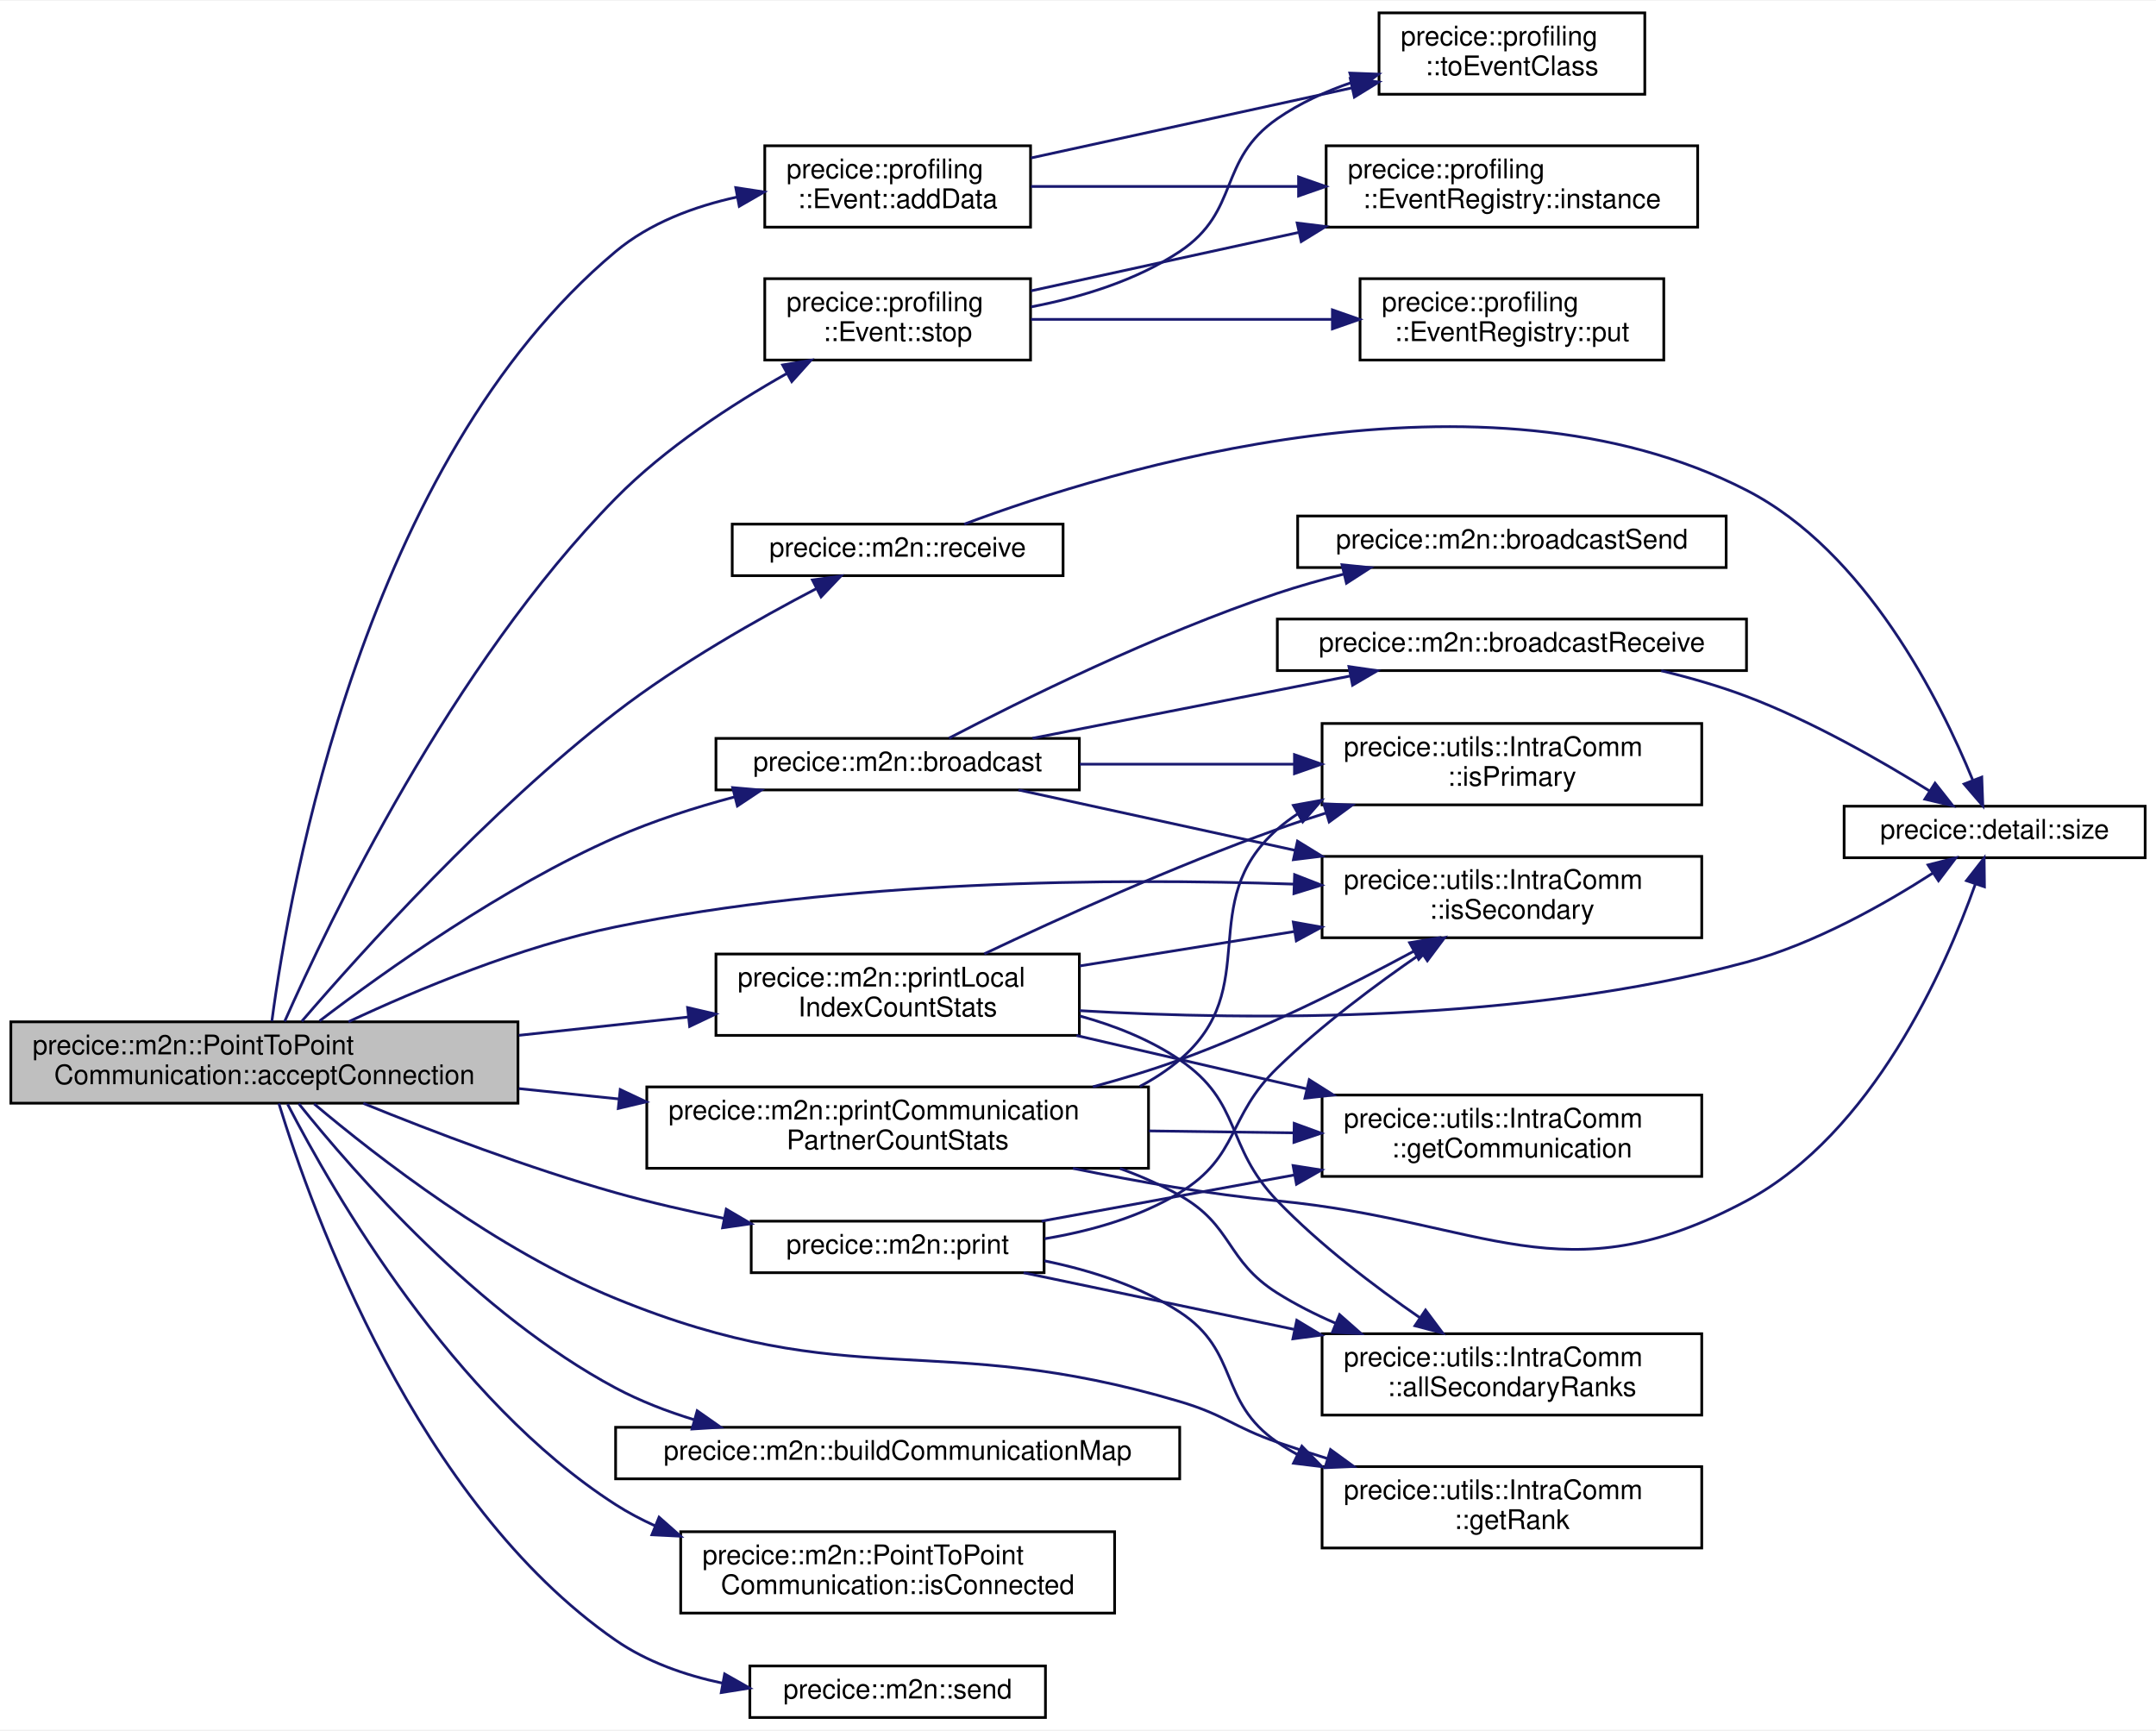
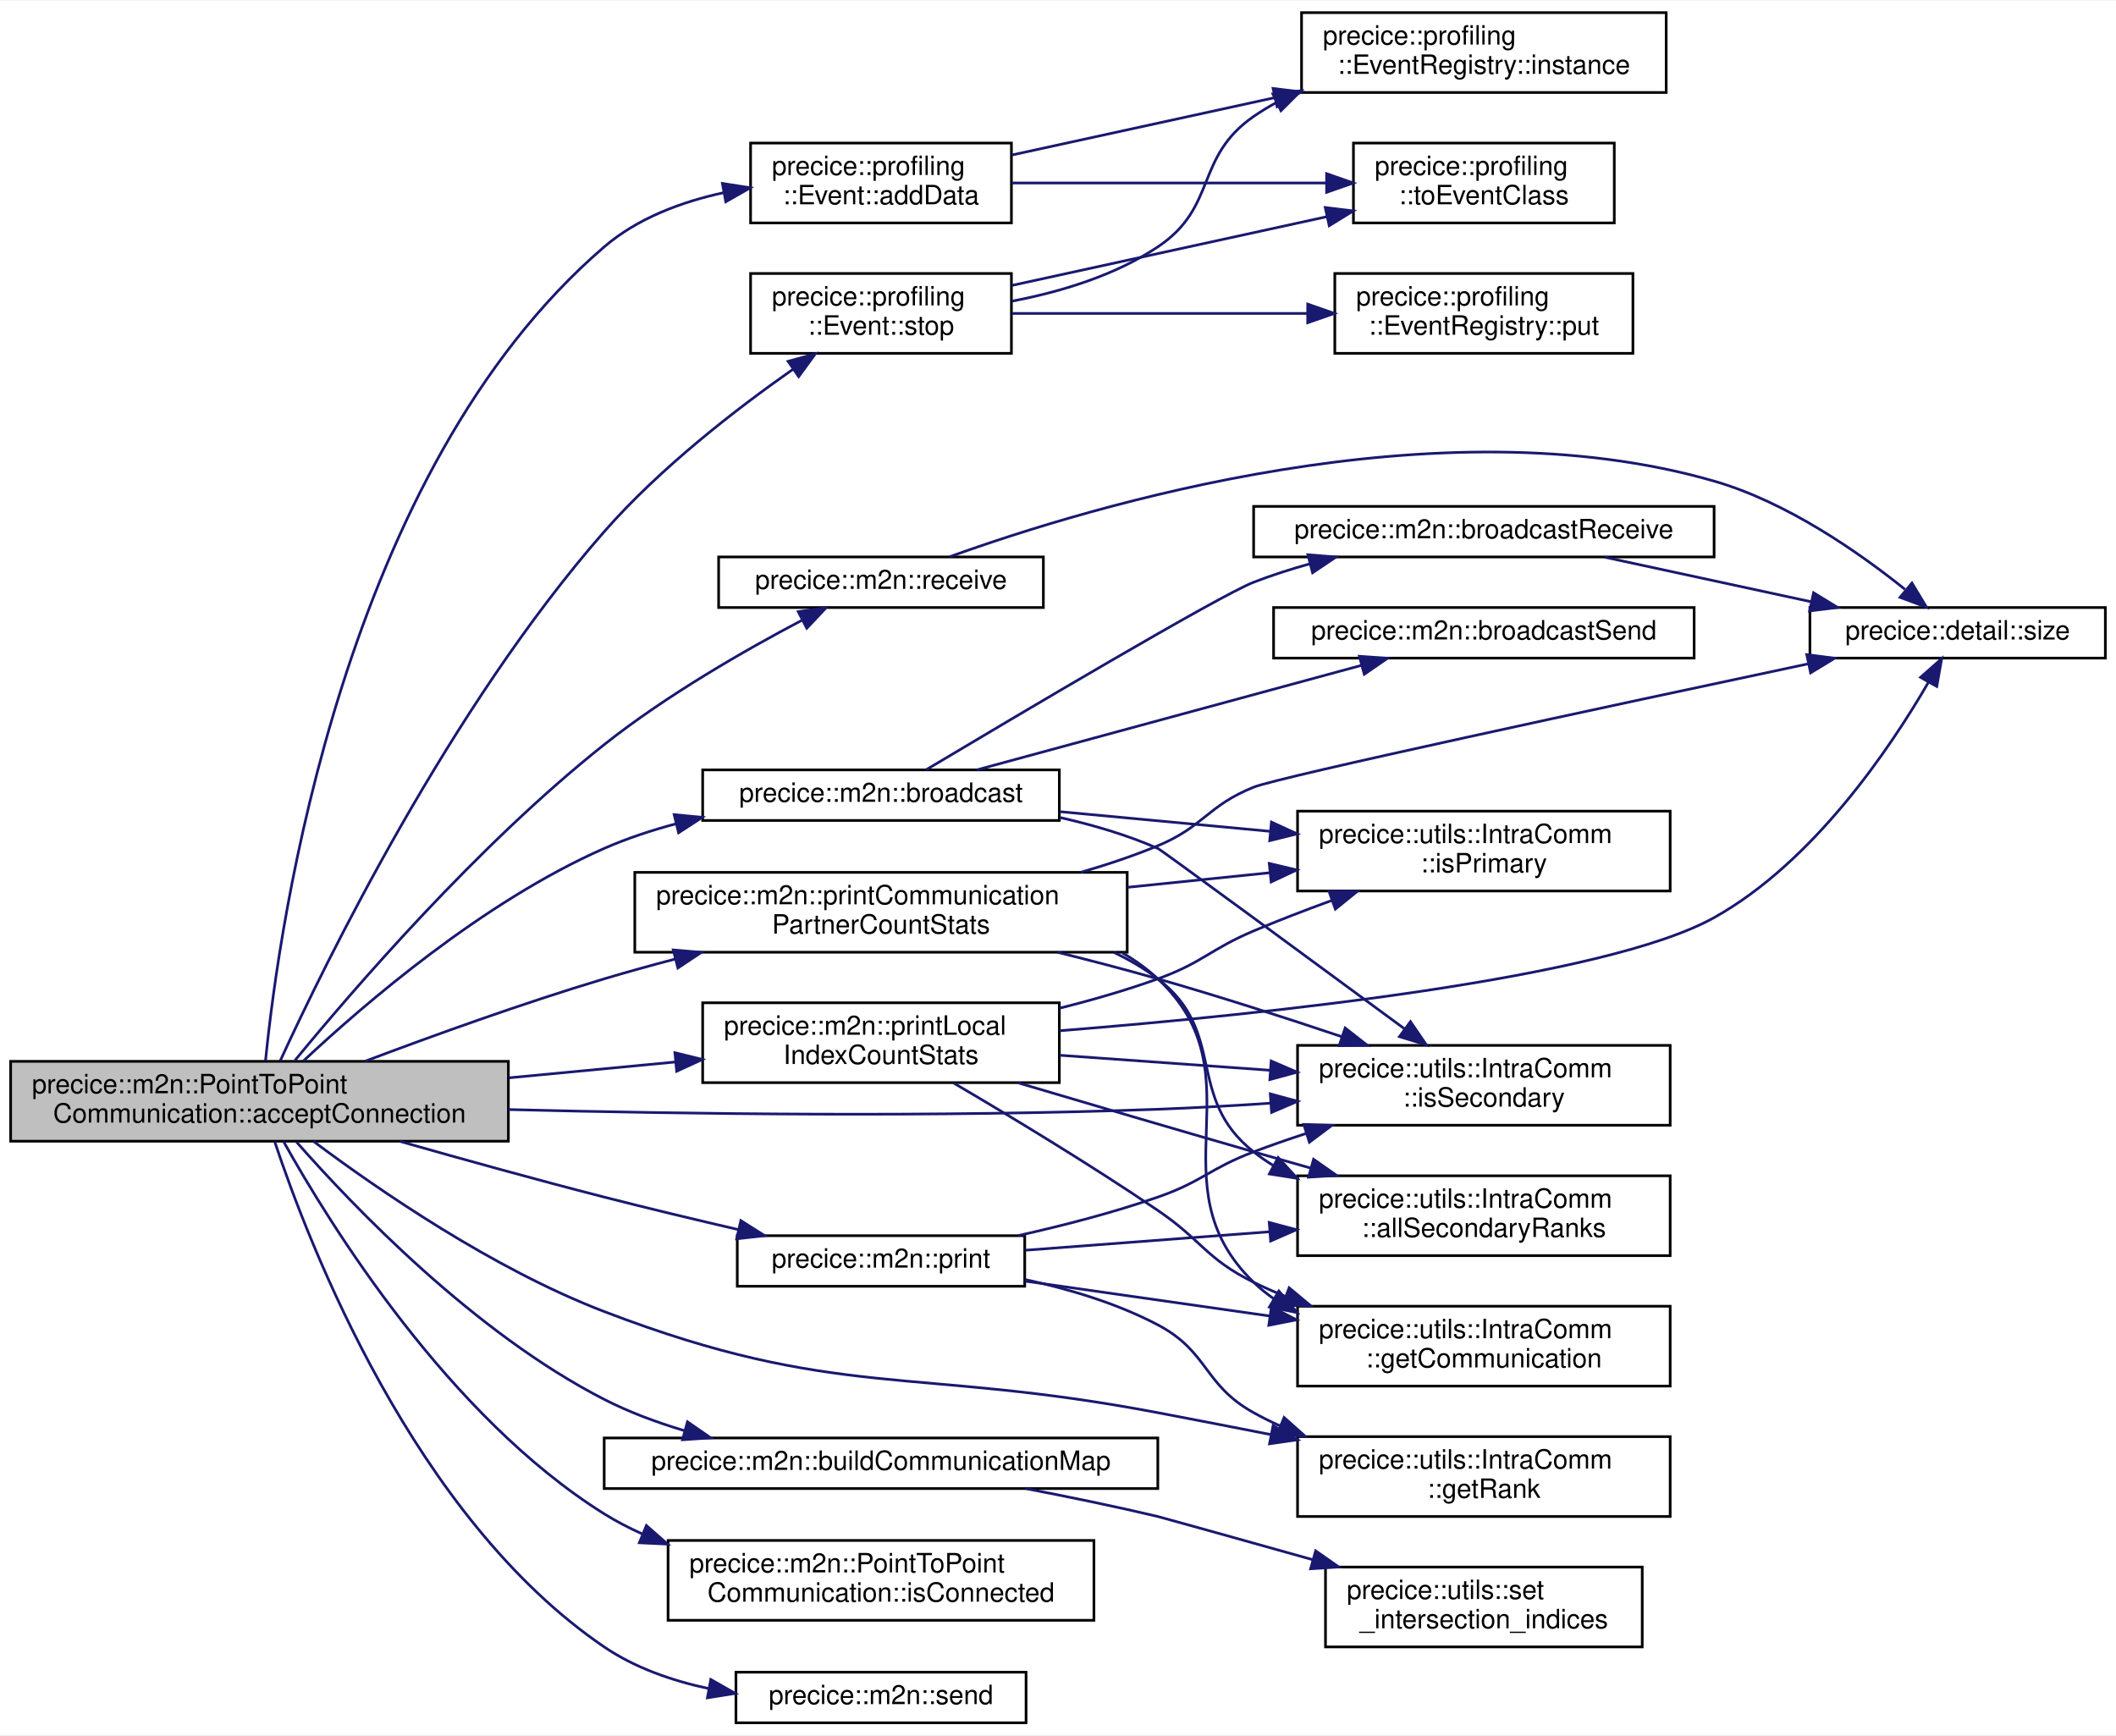
- <svg xmlns="http://www.w3.org/2000/svg" xmlns:xlink="http://www.w3.org/1999/xlink" width="795pt" height="638pt" viewBox="0.00 0.00 795.00 637.50">
-   <g id="graph0" class="graph" transform="scale(1 1) rotate(0) translate(4 633.5)">
-     <polygon fill="white" stroke="transparent" points="-4,4 -4,-633.5 791,-633.5 791,4 -4,4" />
+ <svg xmlns="http://www.w3.org/2000/svg" xmlns:xlink="http://www.w3.org/1999/xlink" width="795pt" height="652pt" viewBox="0.00 0.00 795.00 651.50">
+   <g id="graph0" class="graph" transform="scale(1 1) rotate(0) translate(4 647.5)">
+     <polygon fill="white" stroke="transparent" points="-4,4 -4,-647.5 791,-647.5 791,4 -4,4" />
    <g id="node1" class="node">
      <g id="a_node1">
        <a xlink:title="Accepts connection from participant, which has to call requestConnection().">
-           <polygon fill="#bfbfbf" stroke="black" points="0,-227 0,-257 187,-257 187,-227 0,-227" />
-           <text text-anchor="start" x="8" y="-245" font-family="Helvetica,sans-Serif" font-size="10.00">precice::m2n::PointToPoint</text>
-           <text text-anchor="middle" x="93.5" y="-234" font-family="Helvetica,sans-Serif" font-size="10.00">Communication::acceptConnection</text>
+           <polygon fill="#bfbfbf" stroke="black" points="0,-219 0,-249 187,-249 187,-219 0,-219" />
+           <text text-anchor="start" x="8" y="-237" font-family="Helvetica,sans-Serif" font-size="10.00">precice::m2n::PointToPoint</text>
+           <text text-anchor="middle" x="93.5" y="-226" font-family="Helvetica,sans-Serif" font-size="10.00">Communication::acceptConnection</text>
        </a>
      </g>
    </g>
    <g id="node2" class="node">
      <g id="a_node2">
        <a xlink:href="classprecice_1_1profiling_1_1Event.html#ad2acc4896e1fc5cc57a06b07ccd3da1d" target="_top" xlink:title="Adds named integer data, associated to an event.">
-           <polygon fill="white" stroke="black" points="278,-550 278,-580 376,-580 376,-550 278,-550" />
-           <text text-anchor="start" x="286" y="-568" font-family="Helvetica,sans-Serif" font-size="10.00">precice::profiling</text>
-           <text text-anchor="middle" x="327" y="-557" font-family="Helvetica,sans-Serif" font-size="10.00">::Event::addData</text>
+           <polygon fill="white" stroke="black" points="278,-564 278,-594 376,-594 376,-564 278,-564" />
+           <text text-anchor="start" x="286" y="-582" font-family="Helvetica,sans-Serif" font-size="10.00">precice::profiling</text>
+           <text text-anchor="middle" x="327" y="-571" font-family="Helvetica,sans-Serif" font-size="10.00">::Event::addData</text>
        </a>
      </g>
    </g>
    <g id="edge1" class="edge">
-       <path fill="none" stroke="midnightblue" d="M96.25,-257.24C102.78,-306.6 130.28,-463.39 223,-541 235.59,-551.54 251.96,-557.65 267.92,-561.13" />
-       <polygon fill="midnightblue" stroke="midnightblue" points="267.3,-564.57 277.77,-562.97 268.59,-557.69 267.3,-564.57" />
+       <path fill="none" stroke="midnightblue" d="M95.76,-249.23C100.89,-300.87 124.85,-470.73 223,-555 235.52,-565.75 251.94,-571.91 267.98,-575.38" />
+       <polygon fill="midnightblue" stroke="midnightblue" points="267.41,-578.83 277.88,-577.2 268.68,-571.95 267.41,-578.83" />
    </g>
    <g id="node5" class="node">
      <g id="a_node5">
        <a xlink:href="namespaceprecice_1_1m2n.html#aa813de0fcc36c35218621fe3cebb537f" target="_top" xlink:title=" ">
-           <polygon fill="white" stroke="black" points="260,-342.5 260,-361.5 394,-361.5 394,-342.5 260,-342.5" />
-           <text text-anchor="middle" x="327" y="-349.5" font-family="Helvetica,sans-Serif" font-size="10.00">precice::m2n::broadcast</text>
+           <polygon fill="white" stroke="black" points="260,-339.5 260,-358.5 394,-358.5 394,-339.5 260,-339.5" />
+           <text text-anchor="middle" x="327" y="-346.5" font-family="Helvetica,sans-Serif" font-size="10.00">precice::m2n::broadcast</text>
        </a>
      </g>
    </g>
    <g id="edge4" class="edge">
-       <path fill="none" stroke="midnightblue" d="M113.85,-257.32C138.07,-275.81 181.44,-306.69 223,-325 236.75,-331.05 252.14,-335.99 266.75,-339.9" />
-       <polygon fill="midnightblue" stroke="midnightblue" points="266.16,-343.36 276.72,-342.44 267.9,-336.58 266.16,-343.36" />
+       <path fill="none" stroke="midnightblue" d="M110.04,-249.19C132.83,-270.53 177.54,-309.01 223,-329 231.54,-332.75 240.78,-335.81 250.11,-338.29" />
+       <polygon fill="midnightblue" stroke="midnightblue" points="249.29,-341.69 259.83,-340.67 250.95,-334.89 249.29,-341.69" />
    </g>
    <g id="node10" class="node">
      <g id="a_node10">
        <a xlink:href="classprecice_1_1utils_1_1IntraComm.html#abde303b11e46851ae65dca65ef06daad" target="_top" xlink:title="True if this process is running a secondary rank.">
-           <polygon fill="white" stroke="black" points="483.5,-288 483.5,-318 623.5,-318 623.5,-288 483.5,-288" />
-           <text text-anchor="start" x="491.5" y="-306" font-family="Helvetica,sans-Serif" font-size="10.00">precice::utils::IntraComm</text>
-           <text text-anchor="middle" x="553.5" y="-295" font-family="Helvetica,sans-Serif" font-size="10.00">::isSecondary</text>
-         </a>
-       </g>
-     </g>
-     <g id="edge13" class="edge">
-       <path fill="none" stroke="midnightblue" d="M124.51,-257.03C150.01,-268.97 187.94,-284.81 223,-292 307.13,-309.25 405.84,-310.06 473.13,-307.77" />
-       <polygon fill="midnightblue" stroke="midnightblue" points="473.37,-311.26 483.24,-307.4 473.12,-304.27 473.37,-311.26" />
+           <polygon fill="white" stroke="black" points="483.5,-225 483.5,-255 623.5,-255 623.5,-225 483.5,-225" />
+           <text text-anchor="start" x="491.5" y="-243" font-family="Helvetica,sans-Serif" font-size="10.00">precice::utils::IntraComm</text>
+           <text text-anchor="middle" x="553.5" y="-232" font-family="Helvetica,sans-Serif" font-size="10.00">::isSecondary</text>
+         </a>
+       </g>
+     </g>
+     <g id="edge14" class="edge">
+       <path fill="none" stroke="midnightblue" d="M187.01,-230.89C254.63,-229.18 348.53,-227.95 431,-231 444.69,-231.51 459.23,-232.33 473.32,-233.28" />
+       <polygon fill="midnightblue" stroke="midnightblue" points="473.26,-236.79 483.48,-234 473.75,-229.81 473.26,-236.79" />
    </g>
    <g id="node11" class="node">
      <g id="a_node11">
        <a xlink:href="namespaceprecice_1_1m2n.html#af79f0a8fac76b0e03482c36a855258c0" target="_top" xlink:title=" ">
          <polygon fill="white" stroke="black" points="223,-88.5 223,-107.5 431,-107.5 431,-88.5 223,-88.5" />
          <text text-anchor="middle" x="327" y="-95.5" font-family="Helvetica,sans-Serif" font-size="10.00">precice::m2n::buildCommunicationMap</text>
        </a>
      </g>
    </g>
    <g id="edge10" class="edge">
-       <path fill="none" stroke="midnightblue" d="M106.17,-226.81C126.8,-201.07 172.37,-149.01 223,-122 232.02,-117.19 242,-113.33 252.08,-110.25" />
-       <polygon fill="midnightblue" stroke="midnightblue" points="253.08,-113.6 261.75,-107.52 251.18,-106.86 253.08,-113.6" />
-     </g>
-     <g id="node12" class="node">
-       <g id="a_node12">
-         <a xlink:href="classprecice_1_1utils_1_1IntraComm.html#a2c2aa5e2fd6cc26797b7fdee0b0b25ac" target="_top" xlink:title="Current rank.">
-           <polygon fill="white" stroke="black" points="483.5,-63 483.5,-93 623.5,-93 623.5,-63 483.5,-63" />
-           <text text-anchor="start" x="491.5" y="-81" font-family="Helvetica,sans-Serif" font-size="10.00">precice::utils::IntraComm</text>
-           <text text-anchor="middle" x="553.5" y="-70" font-family="Helvetica,sans-Serif" font-size="10.00">::getRank</text>
-         </a>
-       </g>
-     </g>
-     <g id="edge11" class="edge">
-       <path fill="none" stroke="midnightblue" d="M111.84,-226.74C135.33,-206.94 179.36,-172.83 223,-155 309.99,-119.45 340.89,-143.67 431,-117 447.62,-112.08 450.63,-107.69 467,-102 472.93,-99.94 479.13,-97.93 485.37,-96.01" />
-       <polygon fill="midnightblue" stroke="midnightblue" points="486.61,-99.29 495.17,-93.06 484.59,-92.59 486.61,-99.29" />
+       <path fill="none" stroke="midnightblue" d="M107.42,-218.69C128.86,-194.32 174.26,-146.94 223,-122 232.35,-117.22 242.67,-113.37 253.05,-110.28" />
+       <polygon fill="midnightblue" stroke="midnightblue" points="254.28,-113.58 263,-107.55 252.43,-106.83 254.28,-113.58" />
    </g>
    <g id="node13" class="node">
      <g id="a_node13">
+         <a xlink:href="classprecice_1_1utils_1_1IntraComm.html#a2c2aa5e2fd6cc26797b7fdee0b0b25ac" target="_top" xlink:title="Current rank.">
+           <polygon fill="white" stroke="black" points="483.5,-78 483.5,-108 623.5,-108 623.5,-78 483.5,-78" />
+           <text text-anchor="start" x="491.5" y="-96" font-family="Helvetica,sans-Serif" font-size="10.00">precice::utils::IntraComm</text>
+           <text text-anchor="middle" x="553.5" y="-85" font-family="Helvetica,sans-Serif" font-size="10.00">::getRank</text>
+         </a>
+       </g>
+     </g>
+     <g id="edge12" class="edge">
+       <path fill="none" stroke="midnightblue" d="M113.76,-218.96C137.9,-200.89 181.18,-171.02 223,-155 310.75,-121.37 338.68,-134.55 431,-117 444.68,-114.4 459.22,-111.58 473.3,-108.81" />
+       <polygon fill="midnightblue" stroke="midnightblue" points="474.32,-112.18 483.46,-106.82 472.97,-105.31 474.32,-112.18" />
+     </g>
+     <g id="node14" class="node">
+       <g id="a_node14">
        <a xlink:href="classprecice_1_1m2n_1_1PointToPointCommunication.html#a3a8e2e7fc421ffb7a8a8e0730f875909" target="_top" xlink:title="Returns true, if a connection to a remote participant has been established.">
          <polygon fill="white" stroke="black" points="247,-39 247,-69 407,-69 407,-39 247,-39" />
          <text text-anchor="start" x="255" y="-57" font-family="Helvetica,sans-Serif" font-size="10.00">precice::m2n::PointToPoint</text>
          <text text-anchor="middle" x="327" y="-46" font-family="Helvetica,sans-Serif" font-size="10.00">Communication::isConnected</text>
        </a>
      </g>
    </g>
-     <g id="edge12" class="edge">
-       <path fill="none" stroke="midnightblue" d="M102.05,-226.63C118.92,-193.97 162.96,-117.54 223,-79 227.6,-76.05 232.51,-73.45 237.61,-71.15" />
-       <polygon fill="midnightblue" stroke="midnightblue" points="239.02,-74.36 246.96,-67.34 236.38,-67.87 239.02,-74.36" />
-     </g>
-     <g id="node14" class="node">
-       <g id="a_node14">
+     <g id="edge13" class="edge">
+       <path fill="none" stroke="midnightblue" d="M102.52,-218.91C119.99,-187.6 164.6,-115.48 223,-79 227.47,-76.21 232.23,-73.73 237.16,-71.52" />
+       <polygon fill="midnightblue" stroke="midnightblue" points="238.85,-74.61 246.81,-67.62 236.22,-68.13 238.85,-74.61" />
+     </g>
+     <g id="node15" class="node">
+       <g id="a_node15">
        <a xlink:href="namespaceprecice_1_1m2n.html#ab808ce4e50980cc9ea6f0aeb928f30b3" target="_top" xlink:title=" ">
          <polygon fill="white" stroke="black" points="273,-164.5 273,-183.5 381,-183.5 381,-164.5 273,-164.5" />
          <text text-anchor="middle" x="327" y="-171.5" font-family="Helvetica,sans-Serif" font-size="10.00">precice::m2n::print</text>
        </a>
      </g>
    </g>
-     <g id="edge14" class="edge">
-       <path fill="none" stroke="midnightblue" d="M129.97,-226.93C155.49,-216.55 190.91,-203.04 223,-194 235.78,-190.4 249.64,-187.23 262.92,-184.53" />
-       <polygon fill="midnightblue" stroke="midnightblue" points="263.8,-187.92 272.94,-182.56 262.45,-181.06 263.8,-187.92" />
-     </g>
-     <g id="node17" class="node">
-       <g id="a_node17">
-         <a xlink:href="namespaceprecice_1_1m2n.html#a42972d70838897c3c8fa06ee01182430" target="_top" xlink:title=" ">
-           <polygon fill="white" stroke="black" points="234.5,-203 234.5,-233 419.5,-233 419.5,-203 234.5,-203" />
-           <text text-anchor="start" x="242.5" y="-221" font-family="Helvetica,sans-Serif" font-size="10.00">precice::m2n::printCommunication</text>
-           <text text-anchor="middle" x="327" y="-210" font-family="Helvetica,sans-Serif" font-size="10.00">PartnerCountStats</text>
-         </a>
-       </g>
-     </g>
-     <g id="edge19" class="edge">
-       <path fill="none" stroke="midnightblue" d="M187.33,-232.38C199.41,-231.12 211.85,-229.83 224.08,-228.57" />
-       <polygon fill="midnightblue" stroke="midnightblue" points="224.7,-232.02 234.28,-227.51 223.98,-225.06 224.7,-232.02" />
+     <g id="edge15" class="edge">
+       <path fill="none" stroke="midnightblue" d="M146.25,-218.94C169.63,-212.28 197.64,-204.5 223,-198 239.35,-193.81 257.24,-189.53 273.45,-185.77" />
+       <polygon fill="midnightblue" stroke="midnightblue" points="274.34,-189.16 283.3,-183.5 272.77,-182.34 274.34,-189.16" />
    </g>
    <g id="node18" class="node">
      <g id="a_node18">
-         <a xlink:href="namespaceprecice_1_1m2n.html#aa642bf13b94e1129492f8df64cc93c79" target="_top" xlink:title=" ">
-           <polygon fill="white" stroke="black" points="260,-252 260,-282 394,-282 394,-252 260,-252" />
-           <text text-anchor="start" x="268" y="-270" font-family="Helvetica,sans-Serif" font-size="10.00">precice::m2n::printLocal</text>
-           <text text-anchor="middle" x="327" y="-259" font-family="Helvetica,sans-Serif" font-size="10.00">IndexCountStats</text>
-         </a>
-       </g>
-     </g>
-     <g id="edge25" class="edge">
-       <path fill="none" stroke="midnightblue" d="M187.33,-252.02C208.09,-254.27 229.89,-256.62 249.89,-258.78" />
-       <polygon fill="midnightblue" stroke="midnightblue" points="249.54,-262.26 259.86,-259.86 250.29,-255.3 249.54,-262.26" />
+         <a xlink:href="namespaceprecice_1_1m2n.html#a42972d70838897c3c8fa06ee01182430" target="_top" xlink:title=" ">
+           <polygon fill="white" stroke="black" points="234.5,-290 234.5,-320 419.5,-320 419.5,-290 234.5,-290" />
+           <text text-anchor="start" x="242.5" y="-308" font-family="Helvetica,sans-Serif" font-size="10.00">precice::m2n::printCommunication</text>
+           <text text-anchor="middle" x="327" y="-297" font-family="Helvetica,sans-Serif" font-size="10.00">PartnerCountStats</text>
+         </a>
+       </g>
+     </g>
+     <g id="edge20" class="edge">
+       <path fill="none" stroke="midnightblue" d="M133.23,-249.07C158.55,-258.62 192.47,-270.86 223,-280 231.61,-282.58 240.68,-285.08 249.73,-287.45" />
+       <polygon fill="midnightblue" stroke="midnightblue" points="248.95,-290.86 259.51,-289.95 250.69,-284.08 248.95,-290.86" />
    </g>
    <g id="node19" class="node">
      <g id="a_node19">
-         <a xlink:href="namespaceprecice_1_1m2n.html#aa04db9cc0f51544801da79a11e389bbd" target="_top" xlink:title=" ">
-           <polygon fill="white" stroke="black" points="266,-421.5 266,-440.5 388,-440.5 388,-421.5 266,-421.5" />
-           <text text-anchor="middle" x="327" y="-428.5" font-family="Helvetica,sans-Serif" font-size="10.00">precice::m2n::receive</text>
-         </a>
-       </g>
-     </g>
-     <g id="edge31" class="edge">
-       <path fill="none" stroke="midnightblue" d="M107.28,-257.19C129.21,-282.7 176.21,-334.88 223,-371 246.4,-389.07 275.76,-405.65 297.14,-416.79" />
-       <polygon fill="midnightblue" stroke="midnightblue" points="295.57,-419.91 306.06,-421.36 298.76,-413.68 295.57,-419.91" />
+         <a xlink:href="namespaceprecice_1_1m2n.html#aa642bf13b94e1129492f8df64cc93c79" target="_top" xlink:title=" ">
+           <polygon fill="white" stroke="black" points="260,-241 260,-271 394,-271 394,-241 260,-241" />
+           <text text-anchor="start" x="268" y="-259" font-family="Helvetica,sans-Serif" font-size="10.00">precice::m2n::printLocal</text>
+           <text text-anchor="middle" x="327" y="-248" font-family="Helvetica,sans-Serif" font-size="10.00">IndexCountStats</text>
+         </a>
+       </g>
+     </g>
+     <g id="edge26" class="edge">
+       <path fill="none" stroke="midnightblue" d="M187.33,-242.82C208.09,-244.8 229.89,-246.87 249.89,-248.77" />
+       <polygon fill="midnightblue" stroke="midnightblue" points="249.57,-252.25 259.86,-249.71 250.23,-245.28 249.57,-252.25" />
    </g>
    <g id="node20" class="node">
      <g id="a_node20">
+         <a xlink:href="namespaceprecice_1_1m2n.html#aa04db9cc0f51544801da79a11e389bbd" target="_top" xlink:title=" ">
+           <polygon fill="white" stroke="black" points="266,-419.5 266,-438.5 388,-438.5 388,-419.5 266,-419.5" />
+           <text text-anchor="middle" x="327" y="-426.5" font-family="Helvetica,sans-Serif" font-size="10.00">precice::m2n::receive</text>
+         </a>
+       </g>
+     </g>
+     <g id="edge32" class="edge">
+       <path fill="none" stroke="midnightblue" d="M106.83,-249.37C128.48,-275.73 175.52,-330.35 223,-368 246.4,-386.56 276,-403.51 297.45,-414.8" />
+       <polygon fill="midnightblue" stroke="midnightblue" points="295.9,-417.94 306.39,-419.43 299.12,-411.73 295.9,-417.94" />
+     </g>
+     <g id="node21" class="node">
+       <g id="a_node21">
        <a xlink:href="namespaceprecice_1_1m2n.html#aa99c418e72c9486b2e2f4830264c57ff" target="_top" xlink:title=" ">
          <polygon fill="white" stroke="black" points="272.5,-0.5 272.5,-19.5 381.5,-19.5 381.5,-0.5 272.5,-0.5" />
          <text text-anchor="middle" x="327" y="-7.5" font-family="Helvetica,sans-Serif" font-size="10.00">precice::m2n::send</text>
        </a>
      </g>
    </g>
-     <g id="edge33" class="edge">
-       <path fill="none" stroke="midnightblue" d="M98.83,-226.88C111.03,-187.21 149.66,-79.74 223,-29 234.55,-21.01 248.51,-16.11 262.37,-13.17" />
-       <polygon fill="midnightblue" stroke="midnightblue" points="263.2,-16.57 272.41,-11.35 261.95,-9.69 263.2,-16.57" />
-     </g>
-     <g id="node21" class="node">
-       <g id="a_node21">
+     <g id="edge34" class="edge">
+       <path fill="none" stroke="midnightblue" d="M99.19,-218.88C112.03,-180.23 151.6,-77.5 223,-29 234.56,-21.15 248.46,-16.3 262.26,-13.36" />
+       <polygon fill="midnightblue" stroke="midnightblue" points="263.04,-16.77 272.25,-11.53 261.78,-9.88 263.04,-16.77" />
+     </g>
+     <g id="node22" class="node">
+       <g id="a_node22">
        <a xlink:href="classprecice_1_1profiling_1_1Event.html#a4218cc284dfa09a754f4bf510e574066" target="_top" xlink:title="Stops a running event.">
-           <polygon fill="white" stroke="black" points="278,-501 278,-531 376,-531 376,-501 278,-501" />
-           <text text-anchor="start" x="286" y="-519" font-family="Helvetica,sans-Serif" font-size="10.00">precice::profiling</text>
-           <text text-anchor="middle" x="327" y="-508" font-family="Helvetica,sans-Serif" font-size="10.00">::Event::stop</text>
-         </a>
-       </g>
-     </g>
-     <g id="edge34" class="edge">
-       <path fill="none" stroke="midnightblue" d="M100.97,-257.16C117.18,-293.77 162.57,-388.57 223,-450 241.29,-468.6 265.74,-484.54 286.23,-496.1" />
-       <polygon fill="midnightblue" stroke="midnightblue" points="284.58,-499.19 295.03,-500.93 287.95,-493.05 284.58,-499.19" />
+           <polygon fill="white" stroke="black" points="278,-515 278,-545 376,-545 376,-515 278,-515" />
+           <text text-anchor="start" x="286" y="-533" font-family="Helvetica,sans-Serif" font-size="10.00">precice::profiling</text>
+           <text text-anchor="middle" x="327" y="-522" font-family="Helvetica,sans-Serif" font-size="10.00">::Event::stop</text>
+         </a>
+       </g>
+     </g>
+     <g id="edge35" class="edge">
+       <path fill="none" stroke="midnightblue" d="M101.29,-249.21C118.19,-286.04 165.02,-381.84 223,-448 243.88,-471.83 272.34,-493.89 294.06,-509.11" />
+       <polygon fill="midnightblue" stroke="midnightblue" points="292.09,-512.01 302.31,-514.8 296.07,-506.25 292.09,-512.01" />
    </g>
    <g id="node3" class="node">
      <g id="a_node3">
        <a xlink:href="classprecice_1_1profiling_1_1EventRegistry.html#a0a1555e6211794ef23fcaf7a4f41950d" target="_top" xlink:title="Returns the only instance (singleton) of the EventRegistry class.">
-           <polygon fill="white" stroke="black" points="485,-550 485,-580 622,-580 622,-550 485,-550" />
-           <text text-anchor="start" x="493" y="-568" font-family="Helvetica,sans-Serif" font-size="10.00">precice::profiling</text>
-           <text text-anchor="middle" x="553.5" y="-557" font-family="Helvetica,sans-Serif" font-size="10.00">::EventRegistry::instance</text>
+           <polygon fill="white" stroke="black" points="485,-613 485,-643 622,-643 622,-613 485,-613" />
+           <text text-anchor="start" x="493" y="-631" font-family="Helvetica,sans-Serif" font-size="10.00">precice::profiling</text>
+           <text text-anchor="middle" x="553.5" y="-620" font-family="Helvetica,sans-Serif" font-size="10.00">::EventRegistry::instance</text>
        </a>
      </g>
    </g>
    <g id="edge2" class="edge">
-       <path fill="none" stroke="midnightblue" d="M376.16,-565C404.88,-565 442.03,-565 474.81,-565" />
-       <polygon fill="midnightblue" stroke="midnightblue" points="474.83,-568.5 484.83,-565 474.83,-561.5 474.83,-568.5" />
+       <path fill="none" stroke="midnightblue" d="M376.16,-589.51C404.88,-595.78 442.03,-603.89 474.81,-611.04" />
+       <polygon fill="midnightblue" stroke="midnightblue" points="474.31,-614.52 484.83,-613.23 475.81,-607.68 474.31,-614.52" />
    </g>
    <g id="node4" class="node">
      <g id="a_node4">
        <a xlink:href="namespaceprecice_1_1profiling.html#a48977ee19475dd567366722467c67aae" target="_top" xlink:title=" ">
-           <polygon fill="white" stroke="black" points="504.5,-599 504.5,-629 602.5,-629 602.5,-599 504.5,-599" />
-           <text text-anchor="start" x="512.5" y="-617" font-family="Helvetica,sans-Serif" font-size="10.00">precice::profiling</text>
-           <text text-anchor="middle" x="553.5" y="-606" font-family="Helvetica,sans-Serif" font-size="10.00">::toEventClass</text>
+           <polygon fill="white" stroke="black" points="504.5,-564 504.5,-594 602.5,-594 602.5,-564 504.5,-564" />
+           <text text-anchor="start" x="512.5" y="-582" font-family="Helvetica,sans-Serif" font-size="10.00">precice::profiling</text>
+           <text text-anchor="middle" x="553.5" y="-571" font-family="Helvetica,sans-Serif" font-size="10.00">::toEventClass</text>
        </a>
      </g>
    </g>
    <g id="edge3" class="edge">
-       <path fill="none" stroke="midnightblue" d="M376.16,-575.51C410.78,-583.07 457.64,-593.3 494.35,-601.31" />
-       <polygon fill="midnightblue" stroke="midnightblue" points="493.9,-604.79 504.42,-603.51 495.4,-597.95 493.9,-604.79" />
+       <path fill="none" stroke="midnightblue" d="M376.16,-579C410.78,-579 457.64,-579 494.35,-579" />
+       <polygon fill="midnightblue" stroke="midnightblue" points="494.42,-582.5 504.42,-579 494.42,-575.5 494.42,-582.5" />
    </g>
    <g id="node6" class="node">
      <g id="a_node6">
        <a xlink:href="namespaceprecice_1_1m2n.html#a3fe768cbdf5ec85473704b8ddb4c1798" target="_top" xlink:title=" ">
-           <polygon fill="white" stroke="black" points="467,-386.5 467,-405.5 640,-405.5 640,-386.5 467,-386.5" />
-           <text text-anchor="middle" x="553.5" y="-393.5" font-family="Helvetica,sans-Serif" font-size="10.00">precice::m2n::broadcastReceive</text>
+           <polygon fill="white" stroke="black" points="467,-438.5 467,-457.5 640,-457.5 640,-438.5 467,-438.5" />
+           <text text-anchor="middle" x="553.5" y="-445.5" font-family="Helvetica,sans-Serif" font-size="10.00">precice::m2n::broadcastReceive</text>
        </a>
      </g>
    </g>
    <g id="edge5" class="edge">
-       <path fill="none" stroke="midnightblue" d="M376.71,-361.55C411.13,-368.29 457.44,-377.37 493.88,-384.51" />
-       <polygon fill="midnightblue" stroke="midnightblue" points="493.4,-387.98 503.88,-386.47 494.74,-381.11 493.4,-387.98" />
+       <path fill="none" stroke="midnightblue" d="M343.94,-358.54C377.64,-378.65 454.12,-424 467,-429 473.72,-431.61 480.89,-433.91 488.11,-435.92" />
+       <polygon fill="midnightblue" stroke="midnightblue" points="487.38,-439.34 497.94,-438.48 489.15,-432.57 487.38,-439.34" />
    </g>
    <g id="node8" class="node">
      <g id="a_node8">
        <a xlink:href="namespaceprecice_1_1m2n.html#abb2f911b5015c5d99d723f4c2e5b15e4" target="_top" xlink:title=" ">
-           <polygon fill="white" stroke="black" points="474.5,-424.5 474.5,-443.5 632.5,-443.5 632.5,-424.5 474.5,-424.5" />
-           <text text-anchor="middle" x="553.5" y="-431.5" font-family="Helvetica,sans-Serif" font-size="10.00">precice::m2n::broadcastSend</text>
+           <polygon fill="white" stroke="black" points="474.5,-400.5 474.5,-419.5 632.5,-419.5 632.5,-400.5 474.5,-400.5" />
+           <text text-anchor="middle" x="553.5" y="-407.5" font-family="Helvetica,sans-Serif" font-size="10.00">precice::m2n::broadcastSend</text>
        </a>
      </g>
    </g>
    <g id="edge7" class="edge">
-       <path fill="none" stroke="midnightblue" d="M345.95,-361.6C371.98,-375.17 422.01,-399.99 467,-415 474.88,-417.63 483.29,-420 491.64,-422.11" />
-       <polygon fill="midnightblue" stroke="midnightblue" points="490.85,-425.52 501.39,-424.46 492.49,-418.71 490.85,-425.52" />
+       <path fill="none" stroke="midnightblue" d="M363.08,-358.53C402.01,-369.11 464.95,-386.21 507.48,-397.77" />
+       <polygon fill="midnightblue" stroke="midnightblue" points="506.73,-401.19 517.3,-400.44 508.57,-394.44 506.73,-401.19" />
    </g>
    <g id="node9" class="node">
      <g id="a_node9">
        <a xlink:href="classprecice_1_1utils_1_1IntraComm.html#a3e69605ac1a3f9f8c82471ba52624f5d" target="_top" xlink:title="True if this process is running the primary rank.">
-           <polygon fill="white" stroke="black" points="483.5,-337 483.5,-367 623.5,-367 623.5,-337 483.5,-337" />
-           <text text-anchor="start" x="491.5" y="-355" font-family="Helvetica,sans-Serif" font-size="10.00">precice::utils::IntraComm</text>
-           <text text-anchor="middle" x="553.5" y="-344" font-family="Helvetica,sans-Serif" font-size="10.00">::isPrimary</text>
+           <polygon fill="white" stroke="black" points="483.5,-313 483.5,-343 623.5,-343 623.5,-313 483.5,-313" />
+           <text text-anchor="start" x="491.5" y="-331" font-family="Helvetica,sans-Serif" font-size="10.00">precice::utils::IntraComm</text>
+           <text text-anchor="middle" x="553.5" y="-320" font-family="Helvetica,sans-Serif" font-size="10.00">::isPrimary</text>
        </a>
      </g>
    </g>
    <g id="edge8" class="edge">
-       <path fill="none" stroke="midnightblue" d="M394.14,-352C418.92,-352 447.33,-352 473.18,-352" />
-       <polygon fill="midnightblue" stroke="midnightblue" points="473.32,-355.5 483.32,-352 473.32,-348.5 473.32,-355.5" />
+       <path fill="none" stroke="midnightblue" d="M394.14,-342.81C418.92,-340.5 447.33,-337.84 473.18,-335.42" />
+       <polygon fill="midnightblue" stroke="midnightblue" points="473.69,-338.89 483.32,-334.47 473.04,-331.92 473.69,-338.89" />
    </g>
    <g id="edge9" class="edge">
-       <path fill="none" stroke="midnightblue" d="M371.55,-342.49C400.45,-336.19 439.22,-327.73 473.46,-320.25" />
-       <polygon fill="midnightblue" stroke="midnightblue" points="474.43,-323.62 483.45,-318.07 472.93,-316.78 474.43,-323.62" />
+       <path fill="none" stroke="midnightblue" d="M394.15,-340.63C406.69,-337.81 419.48,-334.03 431,-329 432.31,-328.43 488.29,-287.28 523.8,-261.14" />
+       <polygon fill="midnightblue" stroke="midnightblue" points="525.93,-263.92 531.91,-255.17 521.78,-258.28 525.93,-263.92" />
    </g>
    <g id="node7" class="node">
      <g id="a_node7">
        <a xlink:href="namespaceprecice_1_1detail.html#a99f20f73c4a3c34d08429ac0fea564ef" target="_top" xlink:title=" ">
-           <polygon fill="white" stroke="black" points="676,-317.5 676,-336.5 787,-336.5 787,-317.5 676,-317.5" />
-           <text text-anchor="middle" x="731.5" y="-324.5" font-family="Helvetica,sans-Serif" font-size="10.00">precice::detail::size</text>
+           <polygon fill="white" stroke="black" points="676,-400.5 676,-419.5 787,-419.5 787,-400.5 676,-400.5" />
+           <text text-anchor="middle" x="731.5" y="-407.5" font-family="Helvetica,sans-Serif" font-size="10.00">precice::detail::size</text>
        </a>
      </g>
    </g>
    <g id="edge6" class="edge">
-       <path fill="none" stroke="midnightblue" d="M608.55,-386.45C619.14,-383.89 630.04,-380.77 640,-377 664.16,-367.86 689.76,-353.19 707.54,-342.1" />
-       <polygon fill="midnightblue" stroke="midnightblue" points="709.52,-345 716.08,-336.68 705.76,-339.09 709.52,-345" />
+       <path fill="none" stroke="midnightblue" d="M598.91,-438.41C622.45,-433.33 651.56,-427.04 676.4,-421.68" />
+       <polygon fill="midnightblue" stroke="midnightblue" points="677.37,-425.05 686.41,-419.52 675.89,-418.21 677.37,-425.05" />
+     </g>
+     <g id="node12" class="node">
+       <g id="a_node12">
+         <a xlink:href="namespaceprecice_1_1utils.html#ad1fc5b6ec5861e0b64426fcf999b476c" target="_top" xlink:title="This function is by and large the same as std::set_intersection(). The only difference is that we don...">
+           <polygon fill="white" stroke="black" points="494,-29 494,-59 613,-59 613,-29 494,-29" />
+           <text text-anchor="start" x="502" y="-47" font-family="Helvetica,sans-Serif" font-size="10.00">precice::utils::set</text>
+           <text text-anchor="middle" x="553.5" y="-36" font-family="Helvetica,sans-Serif" font-size="10.00">_intersection_indices</text>
+         </a>
+       </g>
+     </g>
+     <g id="edge11" class="edge">
+       <path fill="none" stroke="midnightblue" d="M381.37,-88.49C397.39,-85.41 414.96,-81.8 431,-78 432.63,-77.61 460.59,-69.79 489.26,-61.75" />
+       <polygon fill="midnightblue" stroke="midnightblue" points="490.3,-65.1 498.98,-59.03 488.41,-58.36 490.3,-65.1" />
+     </g>
+     <g id="edge19" class="edge">
+       <path fill="none" stroke="midnightblue" d="M378.64,-183.56C395.51,-187.33 414.27,-192.17 431,-198 447.71,-203.82 450.46,-208.72 467,-215 473.31,-217.4 479.96,-219.7 486.65,-221.88" />
+       <polygon fill="midnightblue" stroke="midnightblue" points="485.84,-225.3 496.43,-224.97 487.95,-218.62 485.84,-225.3" />
    </g>
    <g id="edge18" class="edge">
-       <path fill="none" stroke="midnightblue" d="M381.2,-177.02C398.06,-179.83 416.16,-184.92 431,-194 453.14,-207.55 448.38,-221.91 467,-240 483.22,-255.75 503.52,-270.87 520.27,-282.35" />
-       <polygon fill="midnightblue" stroke="midnightblue" points="518.41,-285.32 528.66,-288 522.32,-279.51 518.41,-285.32" />
-     </g>
-     <g id="edge17" class="edge">
-       <path fill="none" stroke="midnightblue" d="M381.11,-168.88C398.06,-165.41 416.24,-159.63 431,-150 453.33,-135.43 445,-117.07 467,-102 469.39,-100.37 471.88,-98.84 474.45,-97.42" />
-       <polygon fill="midnightblue" stroke="midnightblue" points="476.05,-100.54 483.48,-92.98 472.96,-94.26 476.05,-100.54" />
-     </g>
-     <g id="node15" class="node">
-       <g id="a_node15">
-         <a xlink:href="classprecice_1_1utils_1_1IntraComm.html#a557db722e7bfe5d237d0e7ed51851a44" target="_top" xlink:title="Returns an iterable range over salve ranks [1, _size)">
-           <polygon fill="white" stroke="black" points="483.5,-112 483.5,-142 623.5,-142 623.5,-112 483.5,-112" />
-           <text text-anchor="start" x="491.5" y="-130" font-family="Helvetica,sans-Serif" font-size="10.00">precice::utils::IntraComm</text>
-           <text text-anchor="middle" x="553.5" y="-119" font-family="Helvetica,sans-Serif" font-size="10.00">::allSecondaryRanks</text>
-         </a>
-       </g>
-     </g>
-     <g id="edge15" class="edge">
-       <path fill="none" stroke="midnightblue" d="M373.43,-164.49C401.99,-158.51 439.63,-150.63 473.03,-143.64" />
-       <polygon fill="midnightblue" stroke="midnightblue" points="474.17,-146.97 483.24,-141.5 472.74,-140.12 474.17,-146.97" />
+       <path fill="none" stroke="midnightblue" d="M381.2,-167.01C397.79,-163.43 415.73,-158.05 431,-150 450.2,-139.87 448.03,-127.55 467,-117 470.22,-115.21 473.59,-113.54 477.04,-111.99" />
+       <polygon fill="midnightblue" stroke="midnightblue" points="478.44,-115.2 486.35,-108.16 475.77,-108.73 478.44,-115.2" />
    </g>
    <g id="node16" class="node">
      <g id="a_node16">
+         <a xlink:href="classprecice_1_1utils_1_1IntraComm.html#a557db722e7bfe5d237d0e7ed51851a44" target="_top" xlink:title="Returns an iterable range over salve ranks [1, _size)">
+           <polygon fill="white" stroke="black" points="483.5,-176 483.5,-206 623.5,-206 623.5,-176 483.5,-176" />
+           <text text-anchor="start" x="491.5" y="-194" font-family="Helvetica,sans-Serif" font-size="10.00">precice::utils::IntraComm</text>
+           <text text-anchor="middle" x="553.5" y="-183" font-family="Helvetica,sans-Serif" font-size="10.00">::allSecondaryRanks</text>
+         </a>
+       </g>
+     </g>
+     <g id="edge16" class="edge">
+       <path fill="none" stroke="midnightblue" d="M381.2,-178.03C408.58,-180.1 442.51,-182.67 472.93,-184.97" />
+       <polygon fill="midnightblue" stroke="midnightblue" points="472.86,-188.48 483.09,-185.74 473.39,-181.5 472.86,-188.48" />
+     </g>
+     <g id="node17" class="node">
+       <g id="a_node17">
        <a xlink:href="classprecice_1_1utils_1_1IntraComm.html#a7daafddc884c6dc168e2add48733cde4" target="_top" xlink:title="Intra-participant communication.">
-           <polygon fill="white" stroke="black" points="483.5,-200 483.5,-230 623.5,-230 623.5,-200 483.5,-200" />
-           <text text-anchor="start" x="491.5" y="-218" font-family="Helvetica,sans-Serif" font-size="10.00">precice::utils::IntraComm</text>
-           <text text-anchor="middle" x="553.5" y="-207" font-family="Helvetica,sans-Serif" font-size="10.00">::getCommunication</text>
-         </a>
-       </g>
-     </g>
-     <g id="edge16" class="edge">
-       <path fill="none" stroke="midnightblue" d="M380.07,-183.51C407.77,-188.57 442.41,-194.89 473.37,-200.55" />
-       <polygon fill="midnightblue" stroke="midnightblue" points="472.81,-204 483.27,-202.36 474.06,-197.12 472.81,-204" />
+           <polygon fill="white" stroke="black" points="483.5,-127 483.5,-157 623.5,-157 623.5,-127 483.5,-127" />
+           <text text-anchor="start" x="491.5" y="-145" font-family="Helvetica,sans-Serif" font-size="10.00">precice::utils::IntraComm</text>
+           <text text-anchor="middle" x="553.5" y="-134" font-family="Helvetica,sans-Serif" font-size="10.00">::getCommunication</text>
+         </a>
+       </g>
+     </g>
+     <g id="edge17" class="edge">
+       <path fill="none" stroke="midnightblue" d="M381.2,-166.42C408.58,-162.51 442.51,-157.68 472.93,-153.34" />
+       <polygon fill="midnightblue" stroke="midnightblue" points="473.69,-156.77 483.09,-151.89 472.7,-149.84 473.69,-156.77" />
+     </g>
+     <g id="edge25" class="edge">
+       <path fill="none" stroke="midnightblue" d="M402.04,-320.02C411.93,-322.88 421.82,-326.19 431,-330 448.32,-337.19 449.6,-345 467,-352 476.69,-355.9 600.79,-382.52 675.17,-398.31" />
+       <polygon fill="midnightblue" stroke="midnightblue" points="674.81,-401.81 685.31,-400.46 676.26,-394.96 674.81,-401.81" />
+     </g>
+     <g id="edge23" class="edge">
+       <path fill="none" stroke="midnightblue" d="M419.64,-314.39C437.37,-316.21 455.82,-318.1 473.13,-319.87" />
+       <polygon fill="midnightblue" stroke="midnightblue" points="472.86,-323.36 483.17,-320.9 473.58,-316.4 472.86,-323.36" />
    </g>
    <g id="edge24" class="edge">
-       <path fill="none" stroke="midnightblue" d="M391.64,-202.98C415.17,-198.13 442.16,-193.39 467,-191 543.54,-183.64 572.22,-154.69 640,-191 686.51,-215.92 713.22,-276.46 724.34,-307.67" />
-       <polygon fill="midnightblue" stroke="midnightblue" points="721.11,-309.04 727.63,-317.39 727.74,-306.79 721.11,-309.04" />
+       <path fill="none" stroke="midnightblue" d="M393.32,-289.98C405.87,-286.86 418.88,-283.46 431,-280 453.87,-273.47 478.87,-265.4 500.21,-258.23" />
+       <polygon fill="midnightblue" stroke="midnightblue" points="501.39,-261.53 509.74,-255 499.15,-254.89 501.39,-261.53" />
+     </g>
+     <g id="edge21" class="edge">
+       <path fill="none" stroke="midnightblue" d="M414.56,-289.89C420.39,-287.12 425.95,-283.85 431,-280 457.26,-259.97 441.1,-235.49 467,-215 469.32,-213.16 471.78,-211.46 474.34,-209.9" />
+       <polygon fill="midnightblue" stroke="midnightblue" points="476.21,-212.86 483.37,-205.05 472.9,-206.7 476.21,-212.86" />
    </g>
    <g id="edge22" class="edge">
-       <path fill="none" stroke="midnightblue" d="M416.27,-233.17C421.54,-235.94 426.51,-239.19 431,-243 462.27,-269.56 436.21,-300.89 467,-328 469.35,-330.07 471.87,-331.97 474.52,-333.7" />
-       <polygon fill="midnightblue" stroke="midnightblue" points="472.91,-336.81 483.34,-338.7 476.36,-330.72 472.91,-336.81" />
-     </g>
-     <g id="edge23" class="edge">
-       <path fill="none" stroke="midnightblue" d="M398.98,-233.04C409.82,-235.97 420.8,-239.29 431,-243 461.06,-253.92 493.46,-270.16 517.24,-283" />
-       <polygon fill="midnightblue" stroke="midnightblue" points="515.77,-286.18 526.22,-287.91 519.13,-280.04 515.77,-286.18" />
-     </g>
-     <g id="edge20" class="edge">
-       <path fill="none" stroke="midnightblue" d="M408.93,-202.93C416.61,-200.15 424.1,-196.87 431,-193 450.73,-181.92 447.85,-169.05 467,-157 473.65,-152.82 480.95,-149.13 488.41,-145.89" />
-       <polygon fill="midnightblue" stroke="midnightblue" points="489.95,-149.05 497.89,-142.04 487.31,-142.56 489.95,-149.05" />
-     </g>
-     <g id="edge21" class="edge">
-       <path fill="none" stroke="midnightblue" d="M419.64,-216.78C437.37,-216.54 455.82,-216.29 473.13,-216.06" />
-       <polygon fill="midnightblue" stroke="midnightblue" points="473.22,-219.56 483.17,-215.93 473.12,-212.56 473.22,-219.56" />
+       <path fill="none" stroke="midnightblue" d="M417.66,-289.76C422.46,-287 426.97,-283.77 431,-280 469.82,-243.72 428.83,-202.96 467,-166 469.38,-163.69 471.97,-161.61 474.7,-159.72" />
+       <polygon fill="midnightblue" stroke="midnightblue" points="476.49,-162.72 483.32,-154.62 472.93,-156.7 476.49,-162.72" />
+     </g>
+     <g id="edge31" class="edge">
+       <path fill="none" stroke="midnightblue" d="M394.13,-260.5C472.9,-266.79 598.99,-280.1 640,-303 677.51,-323.94 706.33,-366.89 720.6,-391.53" />
+       <polygon fill="midnightblue" stroke="midnightblue" points="717.56,-393.27 725.5,-400.28 723.67,-389.85 717.56,-393.27" />
+     </g>
+     <g id="edge29" class="edge">
+       <path fill="none" stroke="midnightblue" d="M394.06,-268.96C406.48,-272.08 419.26,-275.76 431,-280 447.83,-286.07 450.53,-291.02 467,-298 476.34,-301.96 486.41,-305.82 496.23,-309.4" />
+       <polygon fill="midnightblue" stroke="midnightblue" points="495.35,-312.8 505.94,-312.86 497.7,-306.2 495.35,-312.8" />
    </g>
    <g id="edge30" class="edge">
-       <path fill="none" stroke="midnightblue" d="M394.11,-261.12C458.15,-257.38 557.43,-256.76 640,-279 665.15,-285.77 691.15,-300.51 708.79,-311.88" />
-       <polygon fill="midnightblue" stroke="midnightblue" points="706.94,-314.85 717.2,-317.46 710.8,-309.01 706.94,-314.85" />
+       <path fill="none" stroke="midnightblue" d="M394.14,-251.29C418.92,-249.52 447.33,-247.5 473.18,-245.65" />
+       <polygon fill="midnightblue" stroke="midnightblue" points="473.59,-249.13 483.32,-244.93 473.1,-242.15 473.59,-249.13" />
+     </g>
+     <g id="edge27" class="edge">
+       <path fill="none" stroke="midnightblue" d="M378.46,-240.94C404.82,-233.12 437.62,-223.46 467,-215 473.93,-213.01 481.17,-210.94 488.4,-208.9" />
+       <polygon fill="midnightblue" stroke="midnightblue" points="489.52,-212.21 498.19,-206.13 487.62,-205.48 489.52,-212.21" />
    </g>
    <g id="edge28" class="edge">
-       <path fill="none" stroke="midnightblue" d="M358.96,-282.08C386.8,-295.28 429.04,-314.42 467,-328 472.81,-330.08 478.9,-332.09 485.03,-334.02" />
-       <polygon fill="midnightblue" stroke="midnightblue" points="484.08,-337.39 494.66,-336.95 486.12,-330.69 484.08,-337.39" />
-     </g>
-     <g id="edge29" class="edge">
-       <path fill="none" stroke="midnightblue" d="M394.14,-277.61C418.92,-281.58 447.33,-286.13 473.18,-290.28" />
-       <polygon fill="midnightblue" stroke="midnightblue" points="472.89,-293.78 483.32,-291.91 474,-286.87 472.89,-293.78" />
-     </g>
-     <g id="edge26" class="edge">
-       <path fill="none" stroke="midnightblue" d="M394.2,-259.15C407.14,-255.58 420.07,-250.43 431,-243 454.25,-227.2 447.5,-211.24 467,-191 482.67,-174.74 502.78,-159.47 519.55,-147.92" />
-       <polygon fill="midnightblue" stroke="midnightblue" points="521.65,-150.73 527.98,-142.24 517.74,-144.93 521.65,-150.73" />
-     </g>
-     <g id="edge27" class="edge">
-       <path fill="none" stroke="midnightblue" d="M392.93,-251.96C419.46,-245.82 450.3,-238.67 477.76,-232.31" />
-       <polygon fill="midnightblue" stroke="midnightblue" points="478.76,-235.67 487.71,-230.01 477.18,-228.85 478.76,-235.67" />
-     </g>
-     <g id="edge32" class="edge">
-       <path fill="none" stroke="midnightblue" d="M351.57,-440.51C405.93,-460.84 542.89,-502.82 640,-453 683.97,-430.45 711.4,-375.5 723.41,-346.18" />
-       <polygon fill="midnightblue" stroke="midnightblue" points="726.76,-347.23 727.14,-336.64 720.24,-344.68 726.76,-347.23" />
-     </g>
-     <g id="edge35" class="edge">
-       <path fill="none" stroke="midnightblue" d="M376.16,-526.51C404.88,-532.78 442.03,-540.89 474.81,-548.04" />
-       <polygon fill="midnightblue" stroke="midnightblue" points="474.31,-551.52 484.83,-550.23 475.81,-544.68 474.31,-551.52" />
+       <path fill="none" stroke="midnightblue" d="M354.25,-240.87C375.33,-228.51 405.5,-210.3 431,-193 447.55,-181.77 449.07,-174.85 467,-166 470.81,-164.12 474.79,-162.36 478.86,-160.73" />
+       <polygon fill="midnightblue" stroke="midnightblue" points="480.34,-163.92 488.49,-157.14 477.89,-157.36 480.34,-163.92" />
+     </g>
+     <g id="edge33" class="edge">
+       <path fill="none" stroke="midnightblue" d="M352.8,-438.58C406.32,-457.85 536.2,-496.97 640,-467 667.35,-459.11 694.39,-440.23 711.69,-426.35" />
+       <polygon fill="midnightblue" stroke="midnightblue" points="714.33,-428.71 719.8,-419.64 709.86,-423.32 714.33,-428.71" />
+     </g>
+     <g id="edge36" class="edge">
+       <path fill="none" stroke="midnightblue" d="M376.19,-534.6C394.51,-538.1 414.84,-544.24 431,-555 453.49,-569.98 444.78,-588.62 467,-604 469.73,-605.89 472.6,-607.63 475.57,-609.23" />
+       <polygon fill="midnightblue" stroke="midnightblue" points="474.22,-612.46 484.75,-613.64 477.25,-606.15 474.22,-612.46" />
+     </g>
+     <g id="edge38" class="edge">
+       <path fill="none" stroke="midnightblue" d="M376.16,-540.51C410.78,-548.07 457.64,-558.3 494.35,-566.31" />
+       <polygon fill="midnightblue" stroke="midnightblue" points="493.9,-569.79 504.42,-568.51 495.4,-562.95 493.9,-569.79" />
+     </g>
+     <g id="node23" class="node">
+       <g id="a_node23">
+         <a xlink:href="classprecice_1_1profiling_1_1EventRegistry.html#a753aa85b27412998730b0837b601cf23" target="_top" xlink:title="Records an event.">
+           <polygon fill="white" stroke="black" points="497.5,-515 497.5,-545 609.5,-545 609.5,-515 497.5,-515" />
+           <text text-anchor="start" x="505.5" y="-533" font-family="Helvetica,sans-Serif" font-size="10.00">precice::profiling</text>
+           <text text-anchor="middle" x="553.5" y="-522" font-family="Helvetica,sans-Serif" font-size="10.00">::EventRegistry::put</text>
+         </a>
+       </g>
    </g>
    <g id="edge37" class="edge">
-       <path fill="none" stroke="midnightblue" d="M376.19,-520.6C394.51,-524.1 414.84,-530.24 431,-541 453.49,-555.98 444.78,-574.62 467,-590 475.27,-595.73 484.88,-600.09 494.61,-603.42" />
-       <polygon fill="midnightblue" stroke="midnightblue" points="493.75,-606.81 504.33,-606.41 495.8,-600.12 493.75,-606.81" />
-     </g>
-     <g id="node22" class="node">
-       <g id="a_node22">
-         <a xlink:href="classprecice_1_1profiling_1_1EventRegistry.html#a753aa85b27412998730b0837b601cf23" target="_top" xlink:title="Records an event.">
-           <polygon fill="white" stroke="black" points="497.5,-501 497.5,-531 609.5,-531 609.5,-501 497.5,-501" />
-           <text text-anchor="start" x="505.5" y="-519" font-family="Helvetica,sans-Serif" font-size="10.00">precice::profiling</text>
-           <text text-anchor="middle" x="553.5" y="-508" font-family="Helvetica,sans-Serif" font-size="10.00">::EventRegistry::put</text>
-         </a>
-       </g>
-     </g>
-     <g id="edge36" class="edge">
-       <path fill="none" stroke="midnightblue" d="M376.16,-516C408.53,-516 451.58,-516 487.04,-516" />
-       <polygon fill="midnightblue" stroke="midnightblue" points="487.31,-519.5 497.31,-516 487.31,-512.5 487.31,-519.5" />
+       <path fill="none" stroke="midnightblue" d="M376.16,-530C408.53,-530 451.58,-530 487.04,-530" />
+       <polygon fill="midnightblue" stroke="midnightblue" points="487.31,-533.5 497.31,-530 487.31,-526.5 487.31,-533.5" />
    </g>
  </g>
</svg>
